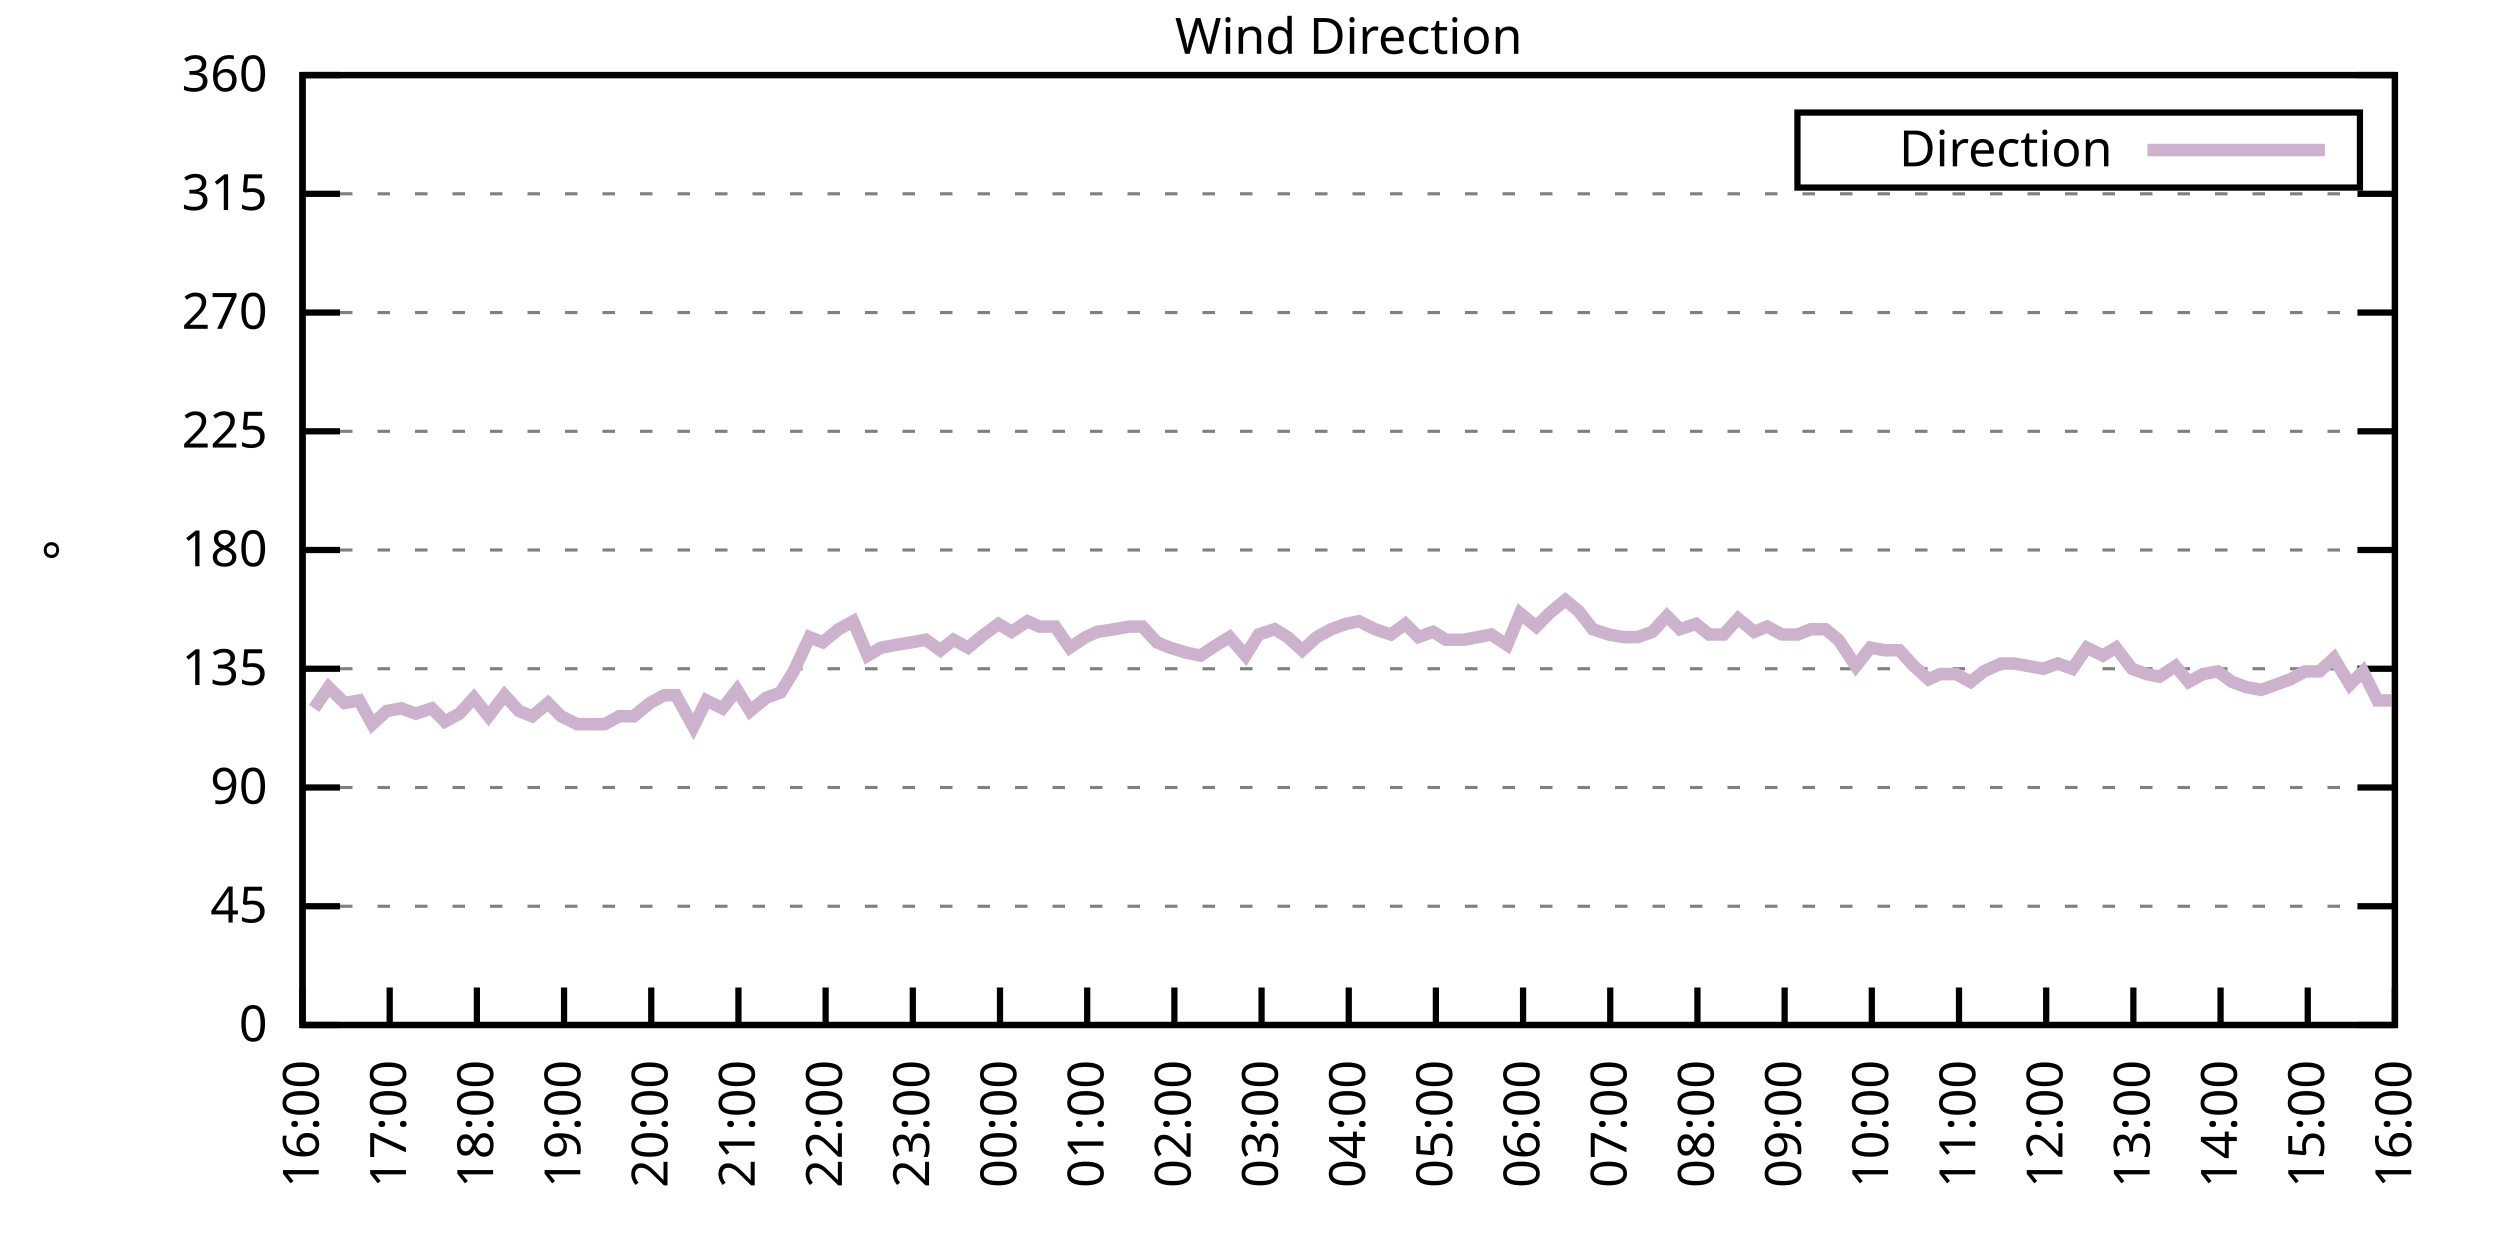
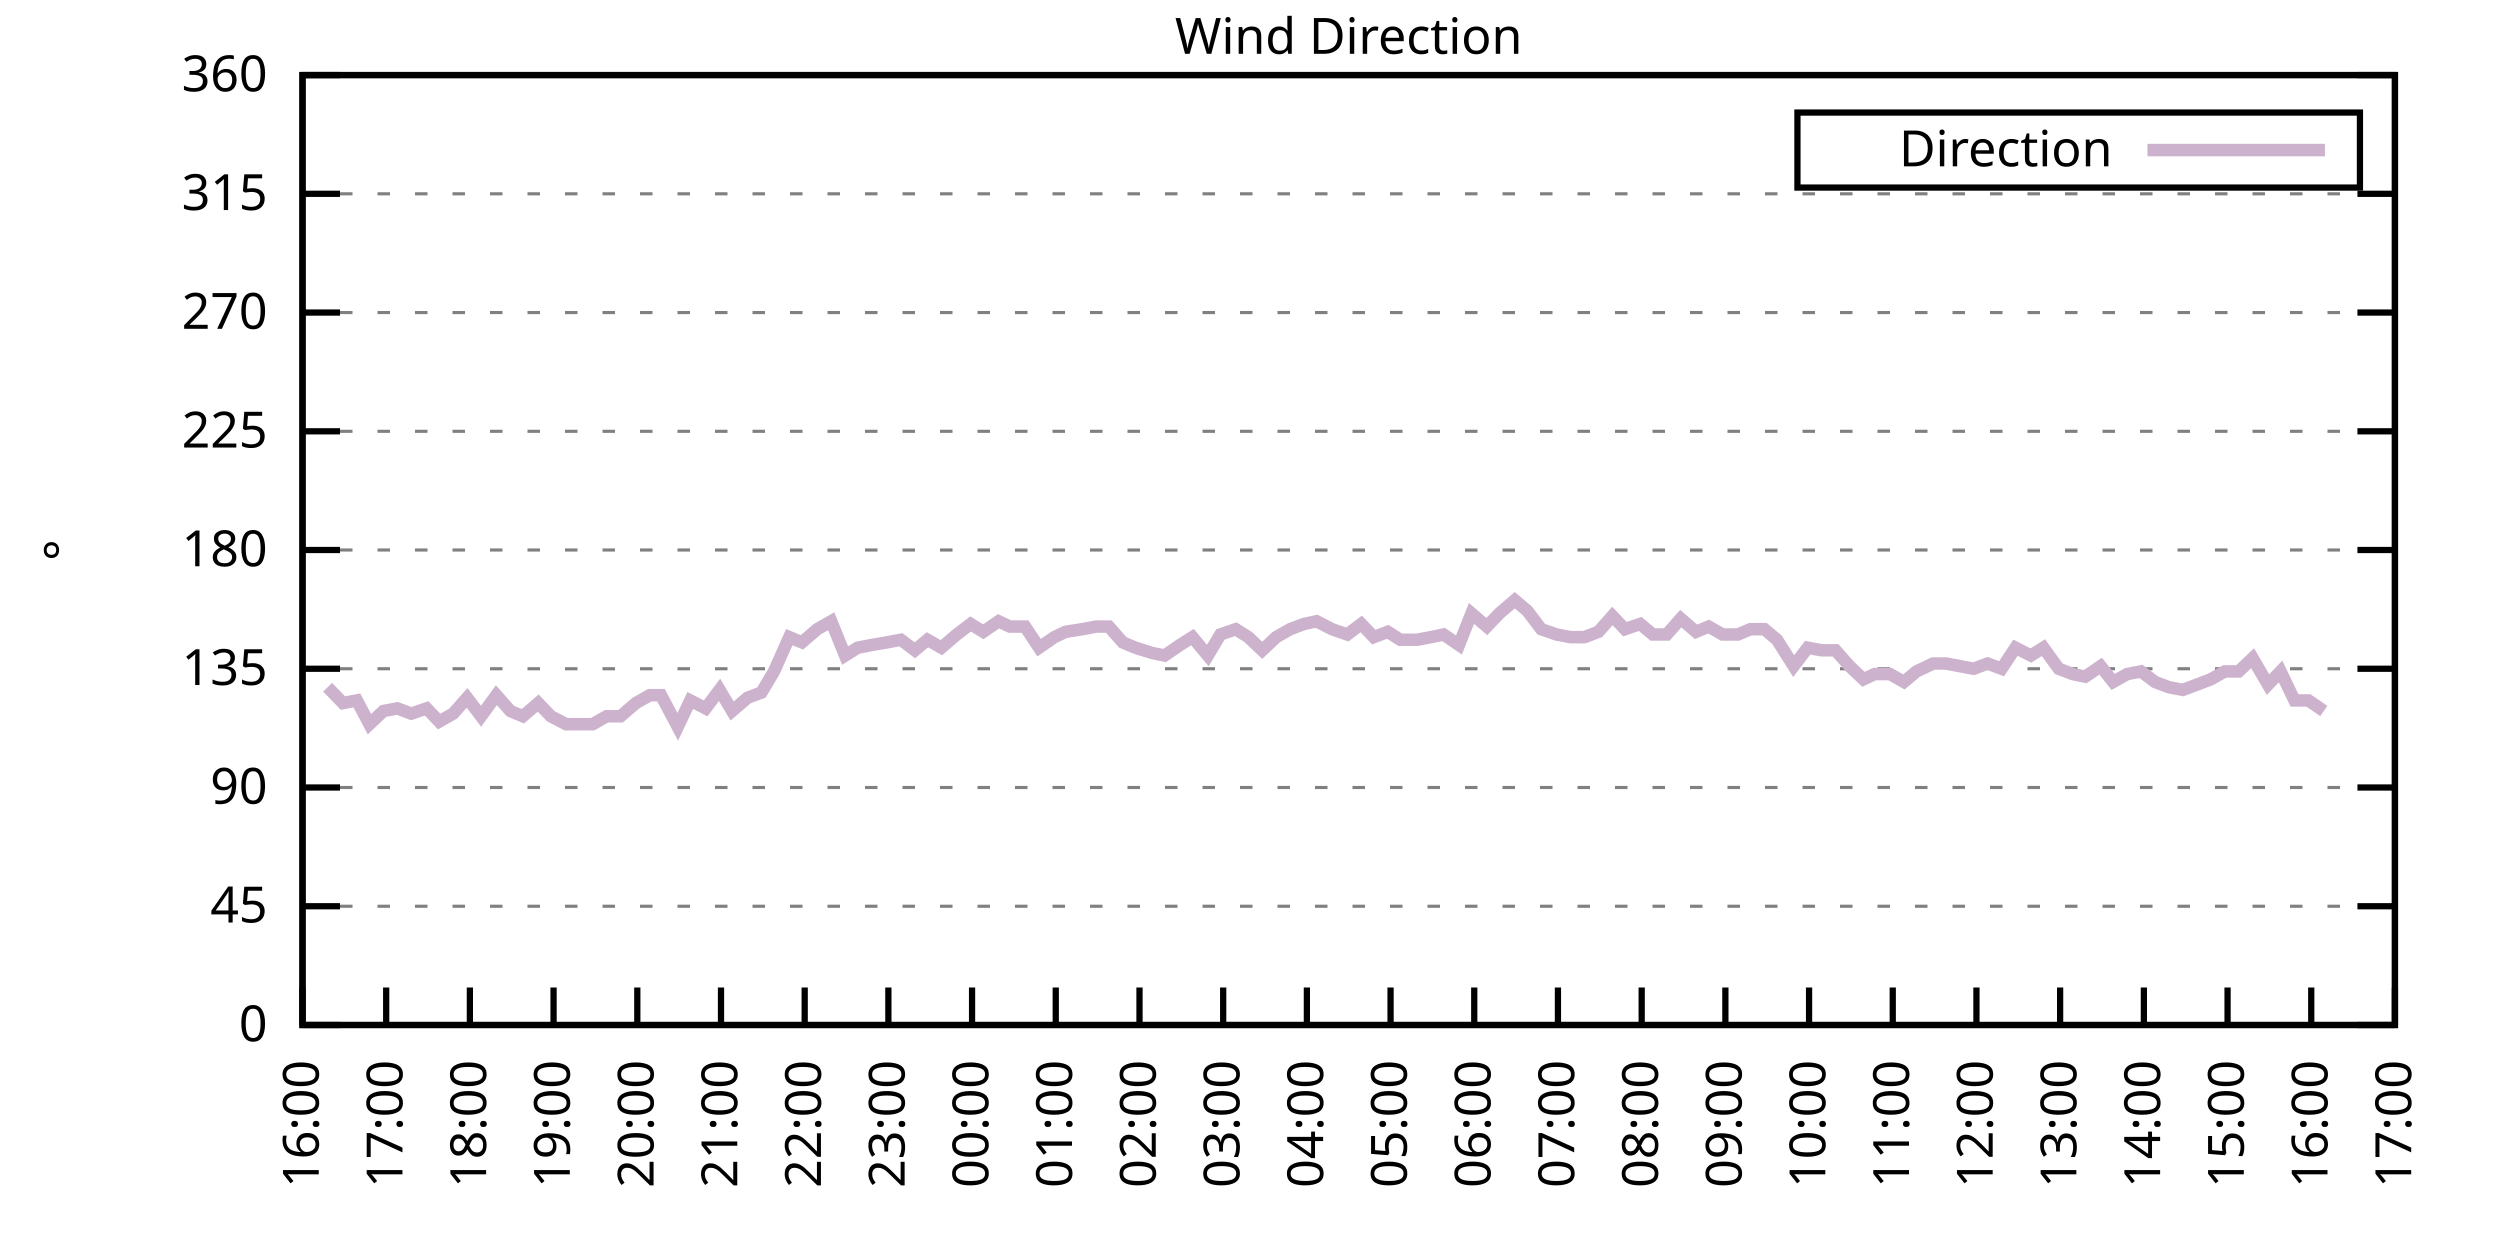
<svg xmlns="http://www.w3.org/2000/svg" xmlns:xlink="http://www.w3.org/1999/xlink" width="400" height="200" viewBox="0 0 400 200">
  <g id="gnuplot_canvas">
    <rect x="0" y="0" width="400" height="200" fill="none" />
    <defs>
      <circle id="gpDot" r="0.5" stroke-width="0.5" stroke="currentColor" />
      <path id="gpPt0" stroke-width="0.333" stroke="currentColor" d="M-1,0 h2 M0,-1 v2" />
      <path id="gpPt1" stroke-width="0.333" stroke="currentColor" d="M-1,-1 L1,1 M1,-1 L-1,1" />
      <path id="gpPt2" stroke-width="0.333" stroke="currentColor" d="M-1,0 L1,0 M0,-1 L0,1 M-1,-1 L1,1 M-1,1 L1,-1" />
      <rect id="gpPt3" stroke-width="0.333" stroke="currentColor" x="-1" y="-1" width="2" height="2" />
      <rect id="gpPt4" stroke-width="0.333" stroke="currentColor" fill="currentColor" x="-1" y="-1" width="2" height="2" />
      <circle id="gpPt5" stroke-width="0.333" stroke="currentColor" cx="0" cy="0" r="1" />
      <use xlink:href="#gpPt5" id="gpPt6" fill="currentColor" stroke="none" />
      <path id="gpPt7" stroke-width="0.333" stroke="currentColor" d="M0,-1.33 L-1.33,0.67 L1.33,0.67 z" />
      <use xlink:href="#gpPt7" id="gpPt8" fill="currentColor" stroke="none" />
      <use xlink:href="#gpPt7" id="gpPt9" stroke="currentColor" transform="rotate(180)" />
      <use xlink:href="#gpPt9" id="gpPt10" fill="currentColor" stroke="none" />
      <use xlink:href="#gpPt3" id="gpPt11" stroke="currentColor" transform="rotate(45)" />
      <use xlink:href="#gpPt11" id="gpPt12" fill="currentColor" stroke="none" />
      <path id="gpPt13" stroke-width="0.333" stroke="currentColor" d="M0,1.330 L1.265,0.411 L0.782,-1.067 L-0.782,-1.076 L-1.265,0.411 z" />
      <use xlink:href="#gpPt13" id="gpPt14" fill="currentColor" stroke="none" />
      <filter id="textbox" filterUnits="objectBoundingBox" x="0" y="0" height="1" width="1">
        <feFlood flood-color="white" flood-opacity="1" result="bgnd" />
        <feComposite in="SourceGraphic" in2="bgnd" operator="atop" />
      </filter>
      <filter id="greybox" filterUnits="objectBoundingBox" x="0" y="0" height="1" width="1">
        <feFlood flood-color="lightgrey" flood-opacity="1" result="grey" />
        <feComposite in="SourceGraphic" in2="grey" operator="atop" />
      </filter>
    </defs>
    <g fill="none" color="white" stroke="currentColor" stroke-width="1.00" stroke-linecap="butt" stroke-linejoin="miter">
</g>
    <g fill="none" color="black" stroke="currentColor" stroke-width="1.00" stroke-linecap="butt" stroke-linejoin="miter">
      <g stroke="none" shape-rendering="crispEdges">
        <polygon fill="rgb(255, 255, 255)" points="48.40,164.00 383.18,164.00 383.18,12.02 48.40,12.02 " />
      </g>
    </g>
    <g fill="none" color="black" stroke="currentColor" stroke-width="1.00" stroke-linecap="butt" stroke-linejoin="miter">
</g>
    <g fill="none" color="black" stroke="black" stroke-width="0.50" stroke-linecap="butt" stroke-linejoin="miter">
</g>
    <g fill="none" color="gray" stroke="currentColor" stroke-width="0.50" stroke-linecap="butt" stroke-linejoin="miter">
      <path stroke="gray" stroke-dasharray="2,4" class="gridline" d="M48.40,164.00 L383.19,164.00  " />
    </g>
    <g fill="none" color="gray" stroke="gray" stroke-width="1.00" stroke-linecap="butt" stroke-linejoin="miter">
</g>
    <g fill="none" color="black" stroke="currentColor" stroke-width="1.00" stroke-linecap="butt" stroke-linejoin="miter">
      <path stroke="black" d="M48.40,164.00 L54.40,164.00 M383.19,164.00 L377.19,164.00  " />
      <g transform="translate(42.80,166.60)" stroke="none" fill="black" font-family="Sans" font-size="8.00" text-anchor="end">
        <text>
          <tspan font-family="Sans"> 0</tspan>
        </text>
      </g>
    </g>
    <g fill="none" color="black" stroke="currentColor" stroke-width="1.00" stroke-linecap="butt" stroke-linejoin="miter">
</g>
    <g fill="none" color="black" stroke="black" stroke-width="0.50" stroke-linecap="butt" stroke-linejoin="miter">
</g>
    <g fill="none" color="gray" stroke="currentColor" stroke-width="0.50" stroke-linecap="butt" stroke-linejoin="miter">
      <path stroke="gray" stroke-dasharray="2,4" class="gridline" d="M48.40,145.00 L383.19,145.00  " />
    </g>
    <g fill="none" color="gray" stroke="gray" stroke-width="1.00" stroke-linecap="butt" stroke-linejoin="miter">
</g>
    <g fill="none" color="black" stroke="currentColor" stroke-width="1.00" stroke-linecap="butt" stroke-linejoin="miter">
      <path stroke="black" d="M48.40,145.00 L54.40,145.00 M383.19,145.00 L377.19,145.00  " />
      <g transform="translate(42.80,147.60)" stroke="none" fill="black" font-family="Sans" font-size="8.00" text-anchor="end">
        <text>
          <tspan font-family="Sans"> 45</tspan>
        </text>
      </g>
    </g>
    <g fill="none" color="black" stroke="currentColor" stroke-width="1.00" stroke-linecap="butt" stroke-linejoin="miter">
</g>
    <g fill="none" color="black" stroke="black" stroke-width="0.50" stroke-linecap="butt" stroke-linejoin="miter">
</g>
    <g fill="none" color="gray" stroke="currentColor" stroke-width="0.50" stroke-linecap="butt" stroke-linejoin="miter">
      <path stroke="gray" stroke-dasharray="2,4" class="gridline" d="M48.40,126.00 L383.19,126.00  " />
    </g>
    <g fill="none" color="gray" stroke="gray" stroke-width="1.00" stroke-linecap="butt" stroke-linejoin="miter">
</g>
    <g fill="none" color="black" stroke="currentColor" stroke-width="1.00" stroke-linecap="butt" stroke-linejoin="miter">
      <path stroke="black" d="M48.40,126.00 L54.40,126.00 M383.19,126.00 L377.19,126.00  " />
      <g transform="translate(42.80,128.60)" stroke="none" fill="black" font-family="Sans" font-size="8.00" text-anchor="end">
        <text>
          <tspan font-family="Sans"> 90</tspan>
        </text>
      </g>
    </g>
    <g fill="none" color="black" stroke="currentColor" stroke-width="1.00" stroke-linecap="butt" stroke-linejoin="miter">
</g>
    <g fill="none" color="black" stroke="black" stroke-width="0.50" stroke-linecap="butt" stroke-linejoin="miter">
</g>
    <g fill="none" color="gray" stroke="currentColor" stroke-width="0.50" stroke-linecap="butt" stroke-linejoin="miter">
      <path stroke="gray" stroke-dasharray="2,4" class="gridline" d="M48.40,107.00 L383.19,107.00  " />
    </g>
    <g fill="none" color="gray" stroke="gray" stroke-width="1.00" stroke-linecap="butt" stroke-linejoin="miter">
</g>
    <g fill="none" color="black" stroke="currentColor" stroke-width="1.00" stroke-linecap="butt" stroke-linejoin="miter">
      <path stroke="black" d="M48.40,107.00 L54.40,107.00 M383.19,107.00 L377.19,107.00  " />
      <g transform="translate(42.80,109.60)" stroke="none" fill="black" font-family="Sans" font-size="8.00" text-anchor="end">
        <text>
          <tspan font-family="Sans"> 135</tspan>
        </text>
      </g>
    </g>
    <g fill="none" color="black" stroke="currentColor" stroke-width="1.00" stroke-linecap="butt" stroke-linejoin="miter">
</g>
    <g fill="none" color="black" stroke="black" stroke-width="0.50" stroke-linecap="butt" stroke-linejoin="miter">
</g>
    <g fill="none" color="gray" stroke="currentColor" stroke-width="0.50" stroke-linecap="butt" stroke-linejoin="miter">
      <path stroke="gray" stroke-dasharray="2,4" class="gridline" d="M48.40,88.00 L383.19,88.00  " />
    </g>
    <g fill="none" color="gray" stroke="gray" stroke-width="1.00" stroke-linecap="butt" stroke-linejoin="miter">
</g>
    <g fill="none" color="black" stroke="currentColor" stroke-width="1.00" stroke-linecap="butt" stroke-linejoin="miter">
      <path stroke="black" d="M48.40,88.00 L54.40,88.00 M383.19,88.00 L377.19,88.00  " />
      <g transform="translate(42.80,90.60)" stroke="none" fill="black" font-family="Sans" font-size="8.00" text-anchor="end">
        <text>
          <tspan font-family="Sans"> 180</tspan>
        </text>
      </g>
    </g>
    <g fill="none" color="black" stroke="currentColor" stroke-width="1.00" stroke-linecap="butt" stroke-linejoin="miter">
</g>
    <g fill="none" color="black" stroke="black" stroke-width="0.50" stroke-linecap="butt" stroke-linejoin="miter">
</g>
    <g fill="none" color="gray" stroke="currentColor" stroke-width="0.50" stroke-linecap="butt" stroke-linejoin="miter">
      <path stroke="gray" stroke-dasharray="2,4" class="gridline" d="M48.40,69.01 L383.19,69.01  " />
    </g>
    <g fill="none" color="gray" stroke="gray" stroke-width="1.00" stroke-linecap="butt" stroke-linejoin="miter">
</g>
    <g fill="none" color="black" stroke="currentColor" stroke-width="1.00" stroke-linecap="butt" stroke-linejoin="miter">
      <path stroke="black" d="M48.40,69.01 L54.40,69.01 M383.19,69.01 L377.19,69.01  " />
      <g transform="translate(42.80,71.61)" stroke="none" fill="black" font-family="Sans" font-size="8.00" text-anchor="end">
        <text>
          <tspan font-family="Sans"> 225</tspan>
        </text>
      </g>
    </g>
    <g fill="none" color="black" stroke="currentColor" stroke-width="1.00" stroke-linecap="butt" stroke-linejoin="miter">
</g>
    <g fill="none" color="black" stroke="black" stroke-width="0.50" stroke-linecap="butt" stroke-linejoin="miter">
</g>
    <g fill="none" color="gray" stroke="currentColor" stroke-width="0.50" stroke-linecap="butt" stroke-linejoin="miter">
      <path stroke="gray" stroke-dasharray="2,4" class="gridline" d="M48.40,50.01 L383.19,50.01  " />
    </g>
    <g fill="none" color="gray" stroke="gray" stroke-width="1.00" stroke-linecap="butt" stroke-linejoin="miter">
</g>
    <g fill="none" color="black" stroke="currentColor" stroke-width="1.00" stroke-linecap="butt" stroke-linejoin="miter">
      <path stroke="black" d="M48.40,50.01 L54.40,50.01 M383.19,50.01 L377.19,50.01  " />
      <g transform="translate(42.80,52.61)" stroke="none" fill="black" font-family="Sans" font-size="8.00" text-anchor="end">
        <text>
          <tspan font-family="Sans"> 270</tspan>
        </text>
      </g>
    </g>
    <g fill="none" color="black" stroke="currentColor" stroke-width="1.00" stroke-linecap="butt" stroke-linejoin="miter">
</g>
    <g fill="none" color="black" stroke="black" stroke-width="0.50" stroke-linecap="butt" stroke-linejoin="miter">
</g>
    <g fill="none" color="gray" stroke="currentColor" stroke-width="0.50" stroke-linecap="butt" stroke-linejoin="miter">
      <path stroke="gray" stroke-dasharray="2,4" class="gridline" d="M48.40,31.01 L383.19,31.01  " />
    </g>
    <g fill="none" color="gray" stroke="gray" stroke-width="1.00" stroke-linecap="butt" stroke-linejoin="miter">
</g>
    <g fill="none" color="black" stroke="currentColor" stroke-width="1.00" stroke-linecap="butt" stroke-linejoin="miter">
      <path stroke="black" d="M48.40,31.01 L54.40,31.01 M383.19,31.01 L377.19,31.01  " />
      <g transform="translate(42.80,33.61)" stroke="none" fill="black" font-family="Sans" font-size="8.00" text-anchor="end">
        <text>
          <tspan font-family="Sans"> 315</tspan>
        </text>
      </g>
    </g>
    <g fill="none" color="black" stroke="currentColor" stroke-width="1.00" stroke-linecap="butt" stroke-linejoin="miter">
</g>
    <g fill="none" color="black" stroke="black" stroke-width="0.50" stroke-linecap="butt" stroke-linejoin="miter">
</g>
    <g fill="none" color="gray" stroke="currentColor" stroke-width="0.50" stroke-linecap="butt" stroke-linejoin="miter">
      <path stroke="gray" stroke-dasharray="2,4" class="gridline" d="M48.40,12.01 L383.19,12.01  " />
    </g>
    <g fill="none" color="gray" stroke="gray" stroke-width="1.00" stroke-linecap="butt" stroke-linejoin="miter">
</g>
    <g fill="none" color="black" stroke="currentColor" stroke-width="1.00" stroke-linecap="butt" stroke-linejoin="miter">
      <path stroke="black" d="M48.40,12.01 L54.40,12.01 M383.19,12.01 L377.19,12.01  " />
      <g transform="translate(42.80,14.61)" stroke="none" fill="black" font-family="Sans" font-size="8.00" text-anchor="end">
        <text>
          <tspan font-family="Sans"> 360</tspan>
        </text>
      </g>
    </g>
    <g fill="none" color="black" stroke="currentColor" stroke-width="1.00" stroke-linecap="butt" stroke-linejoin="miter">
      <path stroke="black" d="M48.40,164.00 L48.40,158.00  " />
      <g transform="translate(51.00,169.60) rotate(270.00)" stroke="none" fill="black" font-family="Sans" font-size="8.00" text-anchor="end">
        <text>
          <tspan font-family="Sans">16:00</tspan>
        </text>
      </g>
    </g>
    <g fill="none" color="black" stroke="currentColor" stroke-width="1.00" stroke-linecap="butt" stroke-linejoin="miter">
-       <path stroke="black" d="M62.35,164.00 L62.35,158.00  " />
-       <g transform="translate(64.95,169.60) rotate(270.00)" stroke="none" fill="black" font-family="Sans" font-size="8.00" text-anchor="end">
+       <path stroke="black" d="M61.79,164.00 L61.79,158.00  " />
+       <g transform="translate(64.39,169.60) rotate(270.00)" stroke="none" fill="black" font-family="Sans" font-size="8.00" text-anchor="end">
        <text>
          <tspan font-family="Sans">17:00</tspan>
        </text>
      </g>
    </g>
    <g fill="none" color="black" stroke="currentColor" stroke-width="1.00" stroke-linecap="butt" stroke-linejoin="miter">
-       <path stroke="black" d="M76.30,164.00 L76.30,158.00  " />
-       <g transform="translate(78.90,169.60) rotate(270.00)" stroke="none" fill="black" font-family="Sans" font-size="8.00" text-anchor="end">
+       <path stroke="black" d="M75.18,164.00 L75.18,158.00  " />
+       <g transform="translate(77.78,169.60) rotate(270.00)" stroke="none" fill="black" font-family="Sans" font-size="8.00" text-anchor="end">
        <text>
          <tspan font-family="Sans">18:00</tspan>
        </text>
      </g>
    </g>
    <g fill="none" color="black" stroke="currentColor" stroke-width="1.00" stroke-linecap="butt" stroke-linejoin="miter">
-       <path stroke="black" d="M90.25,164.00 L90.25,158.00  " />
-       <g transform="translate(92.85,169.60) rotate(270.00)" stroke="none" fill="black" font-family="Sans" font-size="8.00" text-anchor="end">
+       <path stroke="black" d="M88.57,164.00 L88.57,158.00  " />
+       <g transform="translate(91.17,169.60) rotate(270.00)" stroke="none" fill="black" font-family="Sans" font-size="8.00" text-anchor="end">
        <text>
          <tspan font-family="Sans">19:00</tspan>
        </text>
      </g>
    </g>
    <g fill="none" color="black" stroke="currentColor" stroke-width="1.00" stroke-linecap="butt" stroke-linejoin="miter">
-       <path stroke="black" d="M104.20,164.00 L104.20,158.00  " />
-       <g transform="translate(106.80,169.60) rotate(270.00)" stroke="none" fill="black" font-family="Sans" font-size="8.00" text-anchor="end">
+       <path stroke="black" d="M101.97,164.00 L101.97,158.00  " />
+       <g transform="translate(104.57,169.60) rotate(270.00)" stroke="none" fill="black" font-family="Sans" font-size="8.00" text-anchor="end">
        <text>
          <tspan font-family="Sans">20:00</tspan>
        </text>
      </g>
    </g>
    <g fill="none" color="black" stroke="currentColor" stroke-width="1.00" stroke-linecap="butt" stroke-linejoin="miter">
-       <path stroke="black" d="M118.15,164.00 L118.15,158.00  " />
-       <g transform="translate(120.75,169.60) rotate(270.00)" stroke="none" fill="black" font-family="Sans" font-size="8.00" text-anchor="end">
+       <path stroke="black" d="M115.36,164.00 L115.36,158.00  " />
+       <g transform="translate(117.96,169.60) rotate(270.00)" stroke="none" fill="black" font-family="Sans" font-size="8.00" text-anchor="end">
        <text>
          <tspan font-family="Sans">21:00</tspan>
        </text>
      </g>
    </g>
    <g fill="none" color="black" stroke="currentColor" stroke-width="1.00" stroke-linecap="butt" stroke-linejoin="miter">
-       <path stroke="black" d="M132.10,164.00 L132.10,158.00  " />
-       <g transform="translate(134.70,169.60) rotate(270.00)" stroke="none" fill="black" font-family="Sans" font-size="8.00" text-anchor="end">
+       <path stroke="black" d="M128.75,164.00 L128.75,158.00  " />
+       <g transform="translate(131.35,169.60) rotate(270.00)" stroke="none" fill="black" font-family="Sans" font-size="8.00" text-anchor="end">
        <text>
          <tspan font-family="Sans">22:00</tspan>
        </text>
      </g>
    </g>
    <g fill="none" color="black" stroke="currentColor" stroke-width="1.00" stroke-linecap="butt" stroke-linejoin="miter">
-       <path stroke="black" d="M146.05,164.00 L146.05,158.00  " />
-       <g transform="translate(148.65,169.60) rotate(270.00)" stroke="none" fill="black" font-family="Sans" font-size="8.00" text-anchor="end">
+       <path stroke="black" d="M142.14,164.00 L142.14,158.00  " />
+       <g transform="translate(144.74,169.60) rotate(270.00)" stroke="none" fill="black" font-family="Sans" font-size="8.00" text-anchor="end">
        <text>
          <tspan font-family="Sans">23:00</tspan>
        </text>
      </g>
    </g>
    <g fill="none" color="black" stroke="currentColor" stroke-width="1.00" stroke-linecap="butt" stroke-linejoin="miter">
-       <path stroke="black" d="M160.00,164.00 L160.00,158.00  " />
-       <g transform="translate(162.60,169.60) rotate(270.00)" stroke="none" fill="black" font-family="Sans" font-size="8.00" text-anchor="end">
+       <path stroke="black" d="M155.53,164.00 L155.53,158.00  " />
+       <g transform="translate(158.13,169.60) rotate(270.00)" stroke="none" fill="black" font-family="Sans" font-size="8.00" text-anchor="end">
        <text>
          <tspan font-family="Sans">00:00</tspan>
        </text>
      </g>
    </g>
    <g fill="none" color="black" stroke="currentColor" stroke-width="1.00" stroke-linecap="butt" stroke-linejoin="miter">
-       <path stroke="black" d="M173.95,164.00 L173.95,158.00  " />
-       <g transform="translate(176.55,169.60) rotate(270.00)" stroke="none" fill="black" font-family="Sans" font-size="8.00" text-anchor="end">
+       <path stroke="black" d="M168.92,164.00 L168.92,158.00  " />
+       <g transform="translate(171.52,169.60) rotate(270.00)" stroke="none" fill="black" font-family="Sans" font-size="8.00" text-anchor="end">
        <text>
          <tspan font-family="Sans">01:00</tspan>
        </text>
      </g>
    </g>
    <g fill="none" color="black" stroke="currentColor" stroke-width="1.00" stroke-linecap="butt" stroke-linejoin="miter">
-       <path stroke="black" d="M187.90,164.00 L187.90,158.00  " />
-       <g transform="translate(190.50,169.60) rotate(270.00)" stroke="none" fill="black" font-family="Sans" font-size="8.00" text-anchor="end">
+       <path stroke="black" d="M182.32,164.00 L182.32,158.00  " />
+       <g transform="translate(184.92,169.60) rotate(270.00)" stroke="none" fill="black" font-family="Sans" font-size="8.00" text-anchor="end">
        <text>
          <tspan font-family="Sans">02:00</tspan>
        </text>
      </g>
    </g>
    <g fill="none" color="black" stroke="currentColor" stroke-width="1.00" stroke-linecap="butt" stroke-linejoin="miter">
-       <path stroke="black" d="M201.85,164.00 L201.85,158.00  " />
-       <g transform="translate(204.45,169.60) rotate(270.00)" stroke="none" fill="black" font-family="Sans" font-size="8.00" text-anchor="end">
+       <path stroke="black" d="M195.71,164.00 L195.71,158.00  " />
+       <g transform="translate(198.31,169.60) rotate(270.00)" stroke="none" fill="black" font-family="Sans" font-size="8.00" text-anchor="end">
        <text>
          <tspan font-family="Sans">03:00</tspan>
        </text>
      </g>
    </g>
    <g fill="none" color="black" stroke="currentColor" stroke-width="1.00" stroke-linecap="butt" stroke-linejoin="miter">
-       <path stroke="black" d="M215.80,164.00 L215.80,158.00  " />
-       <g transform="translate(218.40,169.60) rotate(270.00)" stroke="none" fill="black" font-family="Sans" font-size="8.00" text-anchor="end">
+       <path stroke="black" d="M209.10,164.00 L209.10,158.00  " />
+       <g transform="translate(211.70,169.60) rotate(270.00)" stroke="none" fill="black" font-family="Sans" font-size="8.00" text-anchor="end">
        <text>
          <tspan font-family="Sans">04:00</tspan>
        </text>
      </g>
    </g>
    <g fill="none" color="black" stroke="currentColor" stroke-width="1.00" stroke-linecap="butt" stroke-linejoin="miter">
-       <path stroke="black" d="M229.74,164.00 L229.74,158.00  " />
-       <g transform="translate(232.34,169.60) rotate(270.00)" stroke="none" fill="black" font-family="Sans" font-size="8.00" text-anchor="end">
+       <path stroke="black" d="M222.49,164.00 L222.49,158.00  " />
+       <g transform="translate(225.09,169.60) rotate(270.00)" stroke="none" fill="black" font-family="Sans" font-size="8.00" text-anchor="end">
        <text>
          <tspan font-family="Sans">05:00</tspan>
        </text>
      </g>
    </g>
    <g fill="none" color="black" stroke="currentColor" stroke-width="1.00" stroke-linecap="butt" stroke-linejoin="miter">
-       <path stroke="black" d="M243.69,164.00 L243.69,158.00  " />
-       <g transform="translate(246.29,169.60) rotate(270.00)" stroke="none" fill="black" font-family="Sans" font-size="8.00" text-anchor="end">
+       <path stroke="black" d="M235.88,164.00 L235.88,158.00  " />
+       <g transform="translate(238.48,169.60) rotate(270.00)" stroke="none" fill="black" font-family="Sans" font-size="8.00" text-anchor="end">
        <text>
          <tspan font-family="Sans">06:00</tspan>
        </text>
      </g>
    </g>
    <g fill="none" color="black" stroke="currentColor" stroke-width="1.00" stroke-linecap="butt" stroke-linejoin="miter">
-       <path stroke="black" d="M257.64,164.00 L257.64,158.00  " />
-       <g transform="translate(260.24,169.60) rotate(270.00)" stroke="none" fill="black" font-family="Sans" font-size="8.00" text-anchor="end">
+       <path stroke="black" d="M249.27,164.00 L249.27,158.00  " />
+       <g transform="translate(251.87,169.60) rotate(270.00)" stroke="none" fill="black" font-family="Sans" font-size="8.00" text-anchor="end">
        <text>
          <tspan font-family="Sans">07:00</tspan>
        </text>
      </g>
    </g>
    <g fill="none" color="black" stroke="currentColor" stroke-width="1.00" stroke-linecap="butt" stroke-linejoin="miter">
-       <path stroke="black" d="M271.59,164.00 L271.59,158.00  " />
-       <g transform="translate(274.19,169.60) rotate(270.00)" stroke="none" fill="black" font-family="Sans" font-size="8.00" text-anchor="end">
+       <path stroke="black" d="M262.67,164.00 L262.67,158.00  " />
+       <g transform="translate(265.27,169.60) rotate(270.00)" stroke="none" fill="black" font-family="Sans" font-size="8.00" text-anchor="end">
        <text>
          <tspan font-family="Sans">08:00</tspan>
        </text>
      </g>
    </g>
    <g fill="none" color="black" stroke="currentColor" stroke-width="1.00" stroke-linecap="butt" stroke-linejoin="miter">
-       <path stroke="black" d="M285.54,164.00 L285.54,158.00  " />
-       <g transform="translate(288.14,169.60) rotate(270.00)" stroke="none" fill="black" font-family="Sans" font-size="8.00" text-anchor="end">
+       <path stroke="black" d="M276.06,164.00 L276.06,158.00  " />
+       <g transform="translate(278.66,169.60) rotate(270.00)" stroke="none" fill="black" font-family="Sans" font-size="8.00" text-anchor="end">
        <text>
          <tspan font-family="Sans">09:00</tspan>
        </text>
      </g>
    </g>
    <g fill="none" color="black" stroke="currentColor" stroke-width="1.00" stroke-linecap="butt" stroke-linejoin="miter">
-       <path stroke="black" d="M299.49,164.00 L299.49,158.00  " />
-       <g transform="translate(302.09,169.60) rotate(270.00)" stroke="none" fill="black" font-family="Sans" font-size="8.00" text-anchor="end">
+       <path stroke="black" d="M289.45,164.00 L289.45,158.00  " />
+       <g transform="translate(292.05,169.60) rotate(270.00)" stroke="none" fill="black" font-family="Sans" font-size="8.00" text-anchor="end">
        <text>
          <tspan font-family="Sans">10:00</tspan>
        </text>
      </g>
    </g>
    <g fill="none" color="black" stroke="currentColor" stroke-width="1.00" stroke-linecap="butt" stroke-linejoin="miter">
-       <path stroke="black" d="M313.44,164.00 L313.44,158.00  " />
-       <g transform="translate(316.04,169.60) rotate(270.00)" stroke="none" fill="black" font-family="Sans" font-size="8.00" text-anchor="end">
+       <path stroke="black" d="M302.84,164.00 L302.84,158.00  " />
+       <g transform="translate(305.44,169.60) rotate(270.00)" stroke="none" fill="black" font-family="Sans" font-size="8.00" text-anchor="end">
        <text>
          <tspan font-family="Sans">11:00</tspan>
        </text>
      </g>
    </g>
    <g fill="none" color="black" stroke="currentColor" stroke-width="1.00" stroke-linecap="butt" stroke-linejoin="miter">
-       <path stroke="black" d="M327.39,164.00 L327.39,158.00  " />
-       <g transform="translate(329.99,169.60) rotate(270.00)" stroke="none" fill="black" font-family="Sans" font-size="8.00" text-anchor="end">
+       <path stroke="black" d="M316.23,164.00 L316.23,158.00  " />
+       <g transform="translate(318.83,169.60) rotate(270.00)" stroke="none" fill="black" font-family="Sans" font-size="8.00" text-anchor="end">
        <text>
          <tspan font-family="Sans">12:00</tspan>
        </text>
      </g>
    </g>
    <g fill="none" color="black" stroke="currentColor" stroke-width="1.00" stroke-linecap="butt" stroke-linejoin="miter">
-       <path stroke="black" d="M341.34,164.00 L341.34,158.00  " />
-       <g transform="translate(343.94,169.60) rotate(270.00)" stroke="none" fill="black" font-family="Sans" font-size="8.00" text-anchor="end">
+       <path stroke="black" d="M329.62,164.00 L329.62,158.00  " />
+       <g transform="translate(332.22,169.60) rotate(270.00)" stroke="none" fill="black" font-family="Sans" font-size="8.00" text-anchor="end">
        <text>
          <tspan font-family="Sans">13:00</tspan>
        </text>
      </g>
    </g>
    <g fill="none" color="black" stroke="currentColor" stroke-width="1.00" stroke-linecap="butt" stroke-linejoin="miter">
-       <path stroke="black" d="M355.29,164.00 L355.29,158.00  " />
-       <g transform="translate(357.89,169.60) rotate(270.00)" stroke="none" fill="black" font-family="Sans" font-size="8.00" text-anchor="end">
+       <path stroke="black" d="M343.02,164.00 L343.02,158.00  " />
+       <g transform="translate(345.62,169.60) rotate(270.00)" stroke="none" fill="black" font-family="Sans" font-size="8.00" text-anchor="end">
        <text>
          <tspan font-family="Sans">14:00</tspan>
        </text>
      </g>
    </g>
    <g fill="none" color="black" stroke="currentColor" stroke-width="1.00" stroke-linecap="butt" stroke-linejoin="miter">
-       <path stroke="black" d="M369.24,164.00 L369.24,158.00  " />
-       <g transform="translate(371.84,169.60) rotate(270.00)" stroke="none" fill="black" font-family="Sans" font-size="8.00" text-anchor="end">
+       <path stroke="black" d="M356.41,164.00 L356.41,158.00  " />
+       <g transform="translate(359.01,169.60) rotate(270.00)" stroke="none" fill="black" font-family="Sans" font-size="8.00" text-anchor="end">
        <text>
          <tspan font-family="Sans">15:00</tspan>
+         </text>
+       </g>
+     </g>
+     <g fill="none" color="black" stroke="currentColor" stroke-width="1.00" stroke-linecap="butt" stroke-linejoin="miter">
+       <path stroke="black" d="M369.80,164.00 L369.80,158.00  " />
+       <g transform="translate(372.40,169.60) rotate(270.00)" stroke="none" fill="black" font-family="Sans" font-size="8.00" text-anchor="end">
+         <text>
+           <tspan font-family="Sans">16:00</tspan>
        </text>
      </g>
    </g>
    <g fill="none" color="black" stroke="currentColor" stroke-width="1.00" stroke-linecap="butt" stroke-linejoin="miter">
      <path stroke="black" d="M383.19,164.00 L383.19,158.00  " />
      <g transform="translate(385.79,169.60) rotate(270.00)" stroke="none" fill="black" font-family="Sans" font-size="8.00" text-anchor="end">
        <text>
-           <tspan font-family="Sans">16:00</tspan>
+           <tspan font-family="Sans">17:00</tspan>
        </text>
      </g>
    </g>
    <g fill="none" color="black" stroke="currentColor" stroke-width="1.00" stroke-linecap="butt" stroke-linejoin="miter">
</g>
    <g fill="none" color="black" stroke="currentColor" stroke-width="1.00" stroke-linecap="butt" stroke-linejoin="miter">
      <path stroke="black" d="M48.40,12.01 L48.40,164.00 L383.19,164.00 L383.19,12.01 L48.40,12.01 Z  " />
    </g>
    <g fill="none" color="black" stroke="currentColor" stroke-width="1.00" stroke-linecap="butt" stroke-linejoin="miter">
</g>
    <g fill="none" color="black" stroke="currentColor" stroke-width="1.00" stroke-linecap="butt" stroke-linejoin="miter">
      <path stroke="black" d="M287.59,30.01 L287.59,18.01 L377.59,18.01 L377.59,30.01 L287.59,30.01 Z  " />
    </g>
    <g id="Wind_direction_plot_1">
      <g fill="none" color="white" stroke="black" stroke-width="2.00" stroke-linecap="butt" stroke-linejoin="miter">
</g>
      <g fill="none" color="black" stroke="currentColor" stroke-width="2.00" stroke-linecap="butt" stroke-linejoin="miter">
        <g transform="translate(337.99,26.61)" stroke="none" fill="black" font-family="Sans" font-size="8.00" text-anchor="end">
          <text>
            <tspan font-family="Sans">Direction</tspan>
          </text>
        </g>
      </g>
      <g fill="none" color="black" stroke="currentColor" stroke-width="2.00" stroke-linecap="butt" stroke-linejoin="miter">
-         <path stroke="rgb(204, 178, 204)" d="M343.59,24.01 L371.99,24.01 M50.26,113.34 L52.58,109.96 L55.14,112.49 L57.47,112.07 L59.56,115.87 L61.88,113.76   L64.21,113.34 L66.53,114.18 L69.09,113.34 L71.18,115.45 L73.51,114.18 L75.83,111.65 L78.16,114.60 L80.72,111.23   L83.04,113.76 L85.13,114.60 L87.69,112.49 L89.78,114.60 L92.34,115.87 L94.67,115.87 L96.76,115.87 L99.08,114.60   L101.41,114.60 L103.97,112.49 L106.29,111.23 L108.15,111.23 L110.94,116.29 L113.03,112.07 L115.59,113.34 L117.92,110.38   L120.01,113.76 L122.57,111.65 L124.89,110.80 L126.98,107.43 L129.54,101.94 L131.63,102.78 L134.19,100.67 L136.51,99.40   L138.84,104.89 L140.93,103.63 L143.26,103.20 L145.81,102.78 L148.14,102.36 L150.46,104.05 L152.56,102.36 L154.88,103.63   L157.44,101.52 L159.76,99.83 L161.86,101.09 L164.41,99.40 L166.27,100.25 L168.83,100.25 L171.16,103.63 L173.71,101.94   L175.57,101.09 L178.36,100.67 L180.69,100.25 L182.78,100.25 L185.11,102.78 L187.20,103.63 L189.99,104.47 L192.08,104.89   L194.64,103.20 L196.73,101.94 L199.29,104.89 L201.38,101.52 L203.94,100.67 L206.03,101.94 L208.36,104.05 L210.68,101.94   L213.01,100.67 L215.33,99.83 L217.42,99.40 L219.98,100.67 L222.54,101.52 L224.86,99.83 L226.95,101.94 L229.28,101.09   L231.37,102.36 L234.16,102.36 L236.49,101.94 L238.58,101.52 L241.14,103.20 L243.23,98.14 L245.79,100.25 L247.88,98.14   L250.44,96.03 L252.53,97.72 L254.85,100.67 L257.41,101.52 L259.74,101.94 L262.06,101.94 L264.39,101.09 L266.71,98.56   L268.80,100.67 L271.36,99.83 L273.45,101.52 L275.78,101.52 L278.10,98.98 L280.66,101.09 L282.75,100.25 L285.08,101.52   L287.64,101.52 L289.73,100.67 L292.05,100.67 L294.15,102.36 L296.94,106.58 L299.26,103.63 L301.58,104.05 L303.91,104.05   L306.23,106.58 L308.56,108.69 L310.42,107.85 L312.98,107.85 L315.30,109.11 L317.39,107.43 L320.18,106.16 L322.28,106.16   L324.60,106.58 L326.93,107.00 L329.25,106.16 L331.58,107.00 L333.90,103.63 L336.46,104.89 L338.55,103.63 L341.11,107.00   L343.43,107.85 L345.53,108.27 L348.08,106.58 L350.18,109.11 L352.50,107.85 L354.83,107.43 L357.15,109.11 L359.48,109.96   L361.80,110.38 L364.13,109.54 L366.45,108.69 L368.78,107.43 L371.10,107.43 L373.43,105.31 L375.98,109.54 L378.08,107.43   L380.40,112.07 L382.73,112.07  " />
+         <path stroke="rgb(204, 178, 204)" d="M343.59,24.01 L371.99,24.01 M52.42,109.96 L54.87,112.49 L57.10,112.07 L59.11,115.87 L61.35,113.76 L63.58,113.34   L65.81,114.18 L68.26,113.34 L70.27,115.45 L72.50,114.18 L74.74,111.65 L76.97,114.60 L79.42,111.23 L81.66,113.76   L83.66,114.60 L86.12,112.49 L88.13,114.60 L90.58,115.87 L92.82,115.87 L94.82,115.87 L97.06,114.60 L99.29,114.60   L101.74,112.49 L103.98,111.23 L105.76,111.23 L108.44,116.29 L110.45,112.07 L112.90,113.34 L115.13,110.38 L117.14,113.76   L119.60,111.65 L121.83,110.80 L123.84,107.43 L126.29,101.94 L128.30,102.78 L130.76,100.67 L132.99,99.40 L135.22,104.89   L137.23,103.63 L139.46,103.20 L141.92,102.78 L144.15,102.36 L146.38,104.05 L148.39,102.36 L150.62,103.63 L153.08,101.52   L155.31,99.83 L157.32,101.09 L159.77,99.40 L161.56,100.25 L164.01,100.25 L166.25,103.63 L168.70,101.94 L170.49,101.09   L173.17,100.67 L175.40,100.25 L177.41,100.25 L179.64,102.78 L181.65,103.63 L184.32,104.47 L186.33,104.89 L188.79,103.20   L190.80,101.94 L193.25,104.89 L195.26,101.52 L197.72,100.67 L199.73,101.94 L201.96,104.05 L204.19,101.94 L206.42,100.67   L208.65,99.83 L210.66,99.40 L213.12,100.67 L215.57,101.52 L217.80,99.83 L219.81,101.94 L222.04,101.09 L224.05,102.36   L226.73,102.36 L228.96,101.94 L230.97,101.52 L233.43,103.20 L235.44,98.14 L237.89,100.25 L239.90,98.14 L242.36,96.03   L244.36,97.72 L246.60,100.67 L249.05,101.52 L251.28,101.94 L253.51,101.94 L255.75,101.09 L257.98,98.56 L259.99,100.67   L262.44,99.83 L264.45,101.52 L266.68,101.52 L268.92,98.98 L271.37,101.09 L273.38,100.25 L275.61,101.52 L278.07,101.52   L280.07,100.67 L282.31,100.67 L284.32,102.36 L286.99,106.58 L289.23,103.63 L291.46,104.05 L293.69,104.05 L295.92,106.58   L298.15,108.69 L299.94,107.85 L302.39,107.85 L304.63,109.11 L306.63,107.43 L309.31,106.16 L311.32,106.16 L313.55,106.58   L315.79,107.00 L318.02,106.16 L320.25,107.00 L322.48,103.63 L324.94,104.89 L326.95,103.63 L329.40,107.00 L331.63,107.85   L333.64,108.27 L336.10,106.58 L338.10,109.11 L340.34,107.85 L342.57,107.43 L344.80,109.11 L347.03,109.96 L349.26,110.38   L351.50,109.54 L353.73,108.69 L355.96,107.43 L358.19,107.43 L360.42,105.31 L362.88,109.54 L364.89,107.43 L367.12,112.07   L369.35,112.07 L371.81,113.76  " />
      </g>
    </g>
    <g fill="none" color="black" stroke="currentColor" stroke-width="2.00" stroke-linecap="butt" stroke-linejoin="miter">
</g>
    <g fill="none" color="black" stroke="black" stroke-width="1.00" stroke-linecap="butt" stroke-linejoin="miter">
</g>
    <g fill="none" color="black" stroke="currentColor" stroke-width="1.00" stroke-linecap="butt" stroke-linejoin="miter">
      <path stroke="black" d="M48.40,12.01 L48.40,164.00 L383.19,164.00 L383.19,12.01 L48.40,12.01 Z  " />
      <g transform="translate(12.80,88.01) rotate(270.00)" stroke="none" fill="black" font-family="Sans" font-size="8.00" text-anchor="middle">
        <text>
          <tspan font-family="Sans">°</tspan>
        </text>
      </g>
    </g>
    <g fill="none" color="black" stroke="currentColor" stroke-width="1.00" stroke-linecap="butt" stroke-linejoin="miter">
</g>
    <g fill="none" color="black" stroke="currentColor" stroke-width="1.00" stroke-linecap="butt" stroke-linejoin="miter">
      <g transform="translate(215.79,8.61)" stroke="none" fill="black" font-family="Sans" font-size="8.00" text-anchor="middle">
        <text>
          <tspan font-family="Sans">Wind Direction</tspan>
        </text>
      </g>
    </g>
    <g fill="none" color="black" stroke="currentColor" stroke-width="1.00" stroke-linecap="butt" stroke-linejoin="miter">
</g>
  </g>
</svg>
